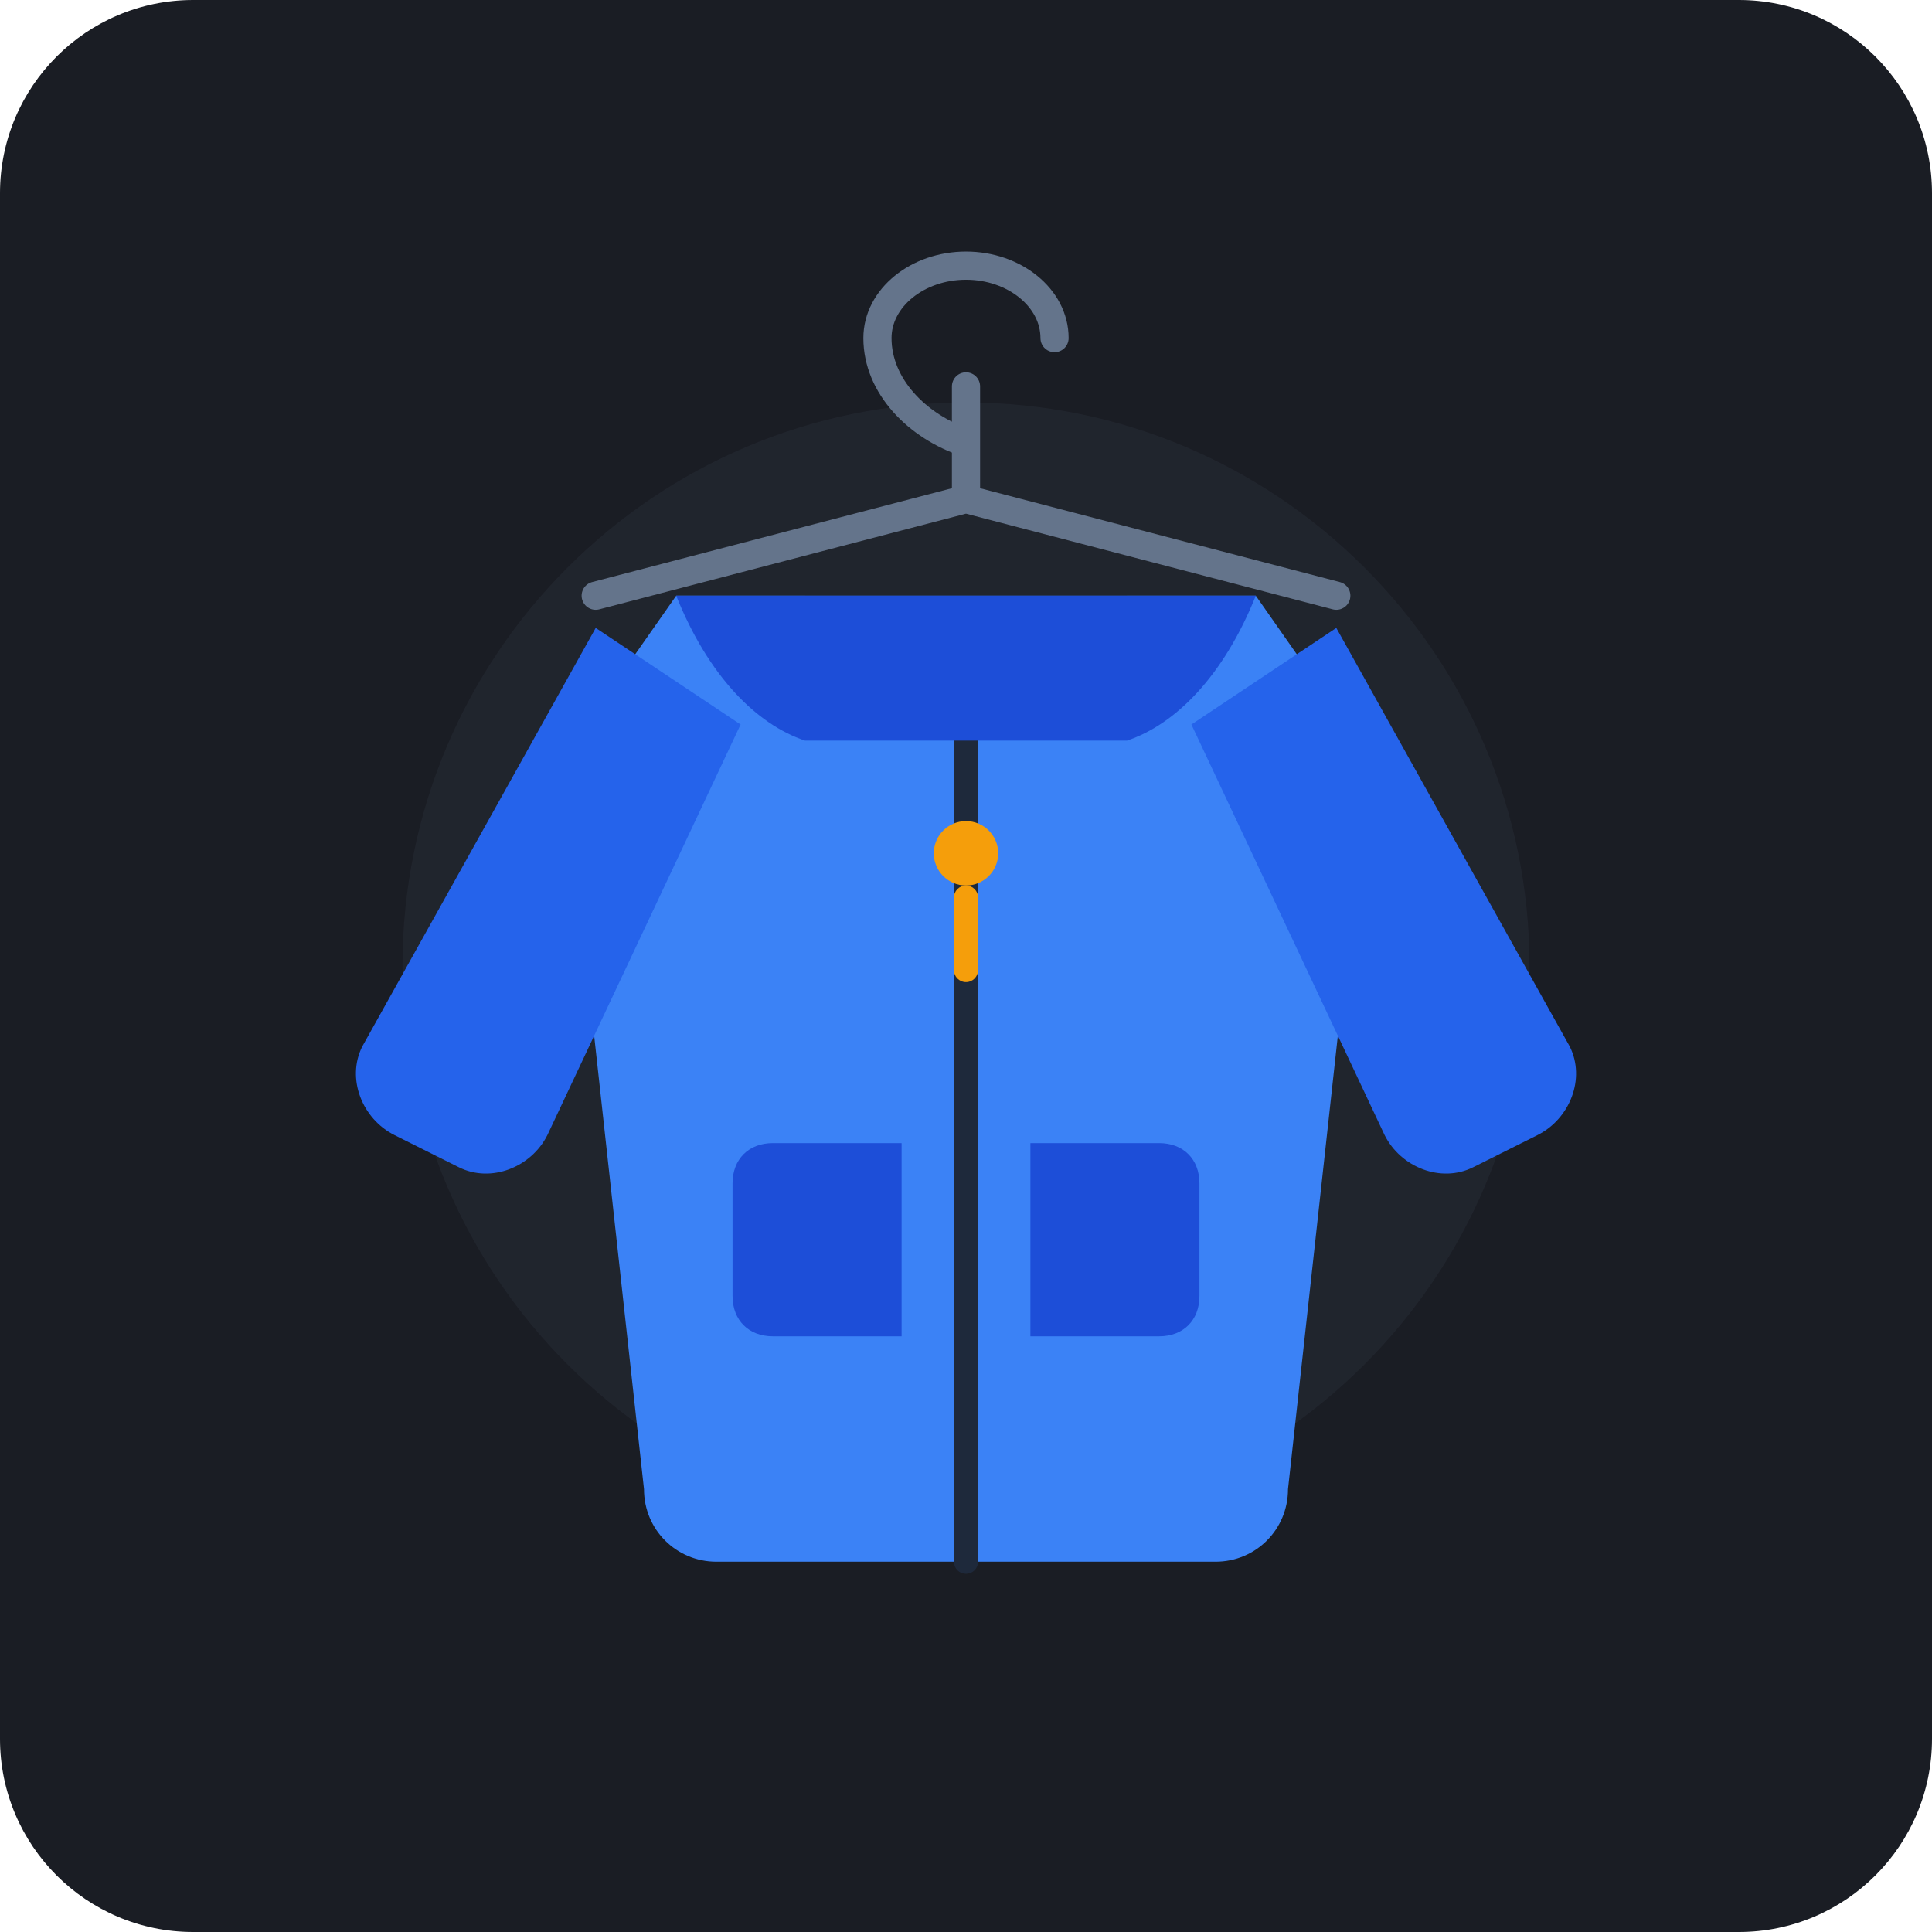
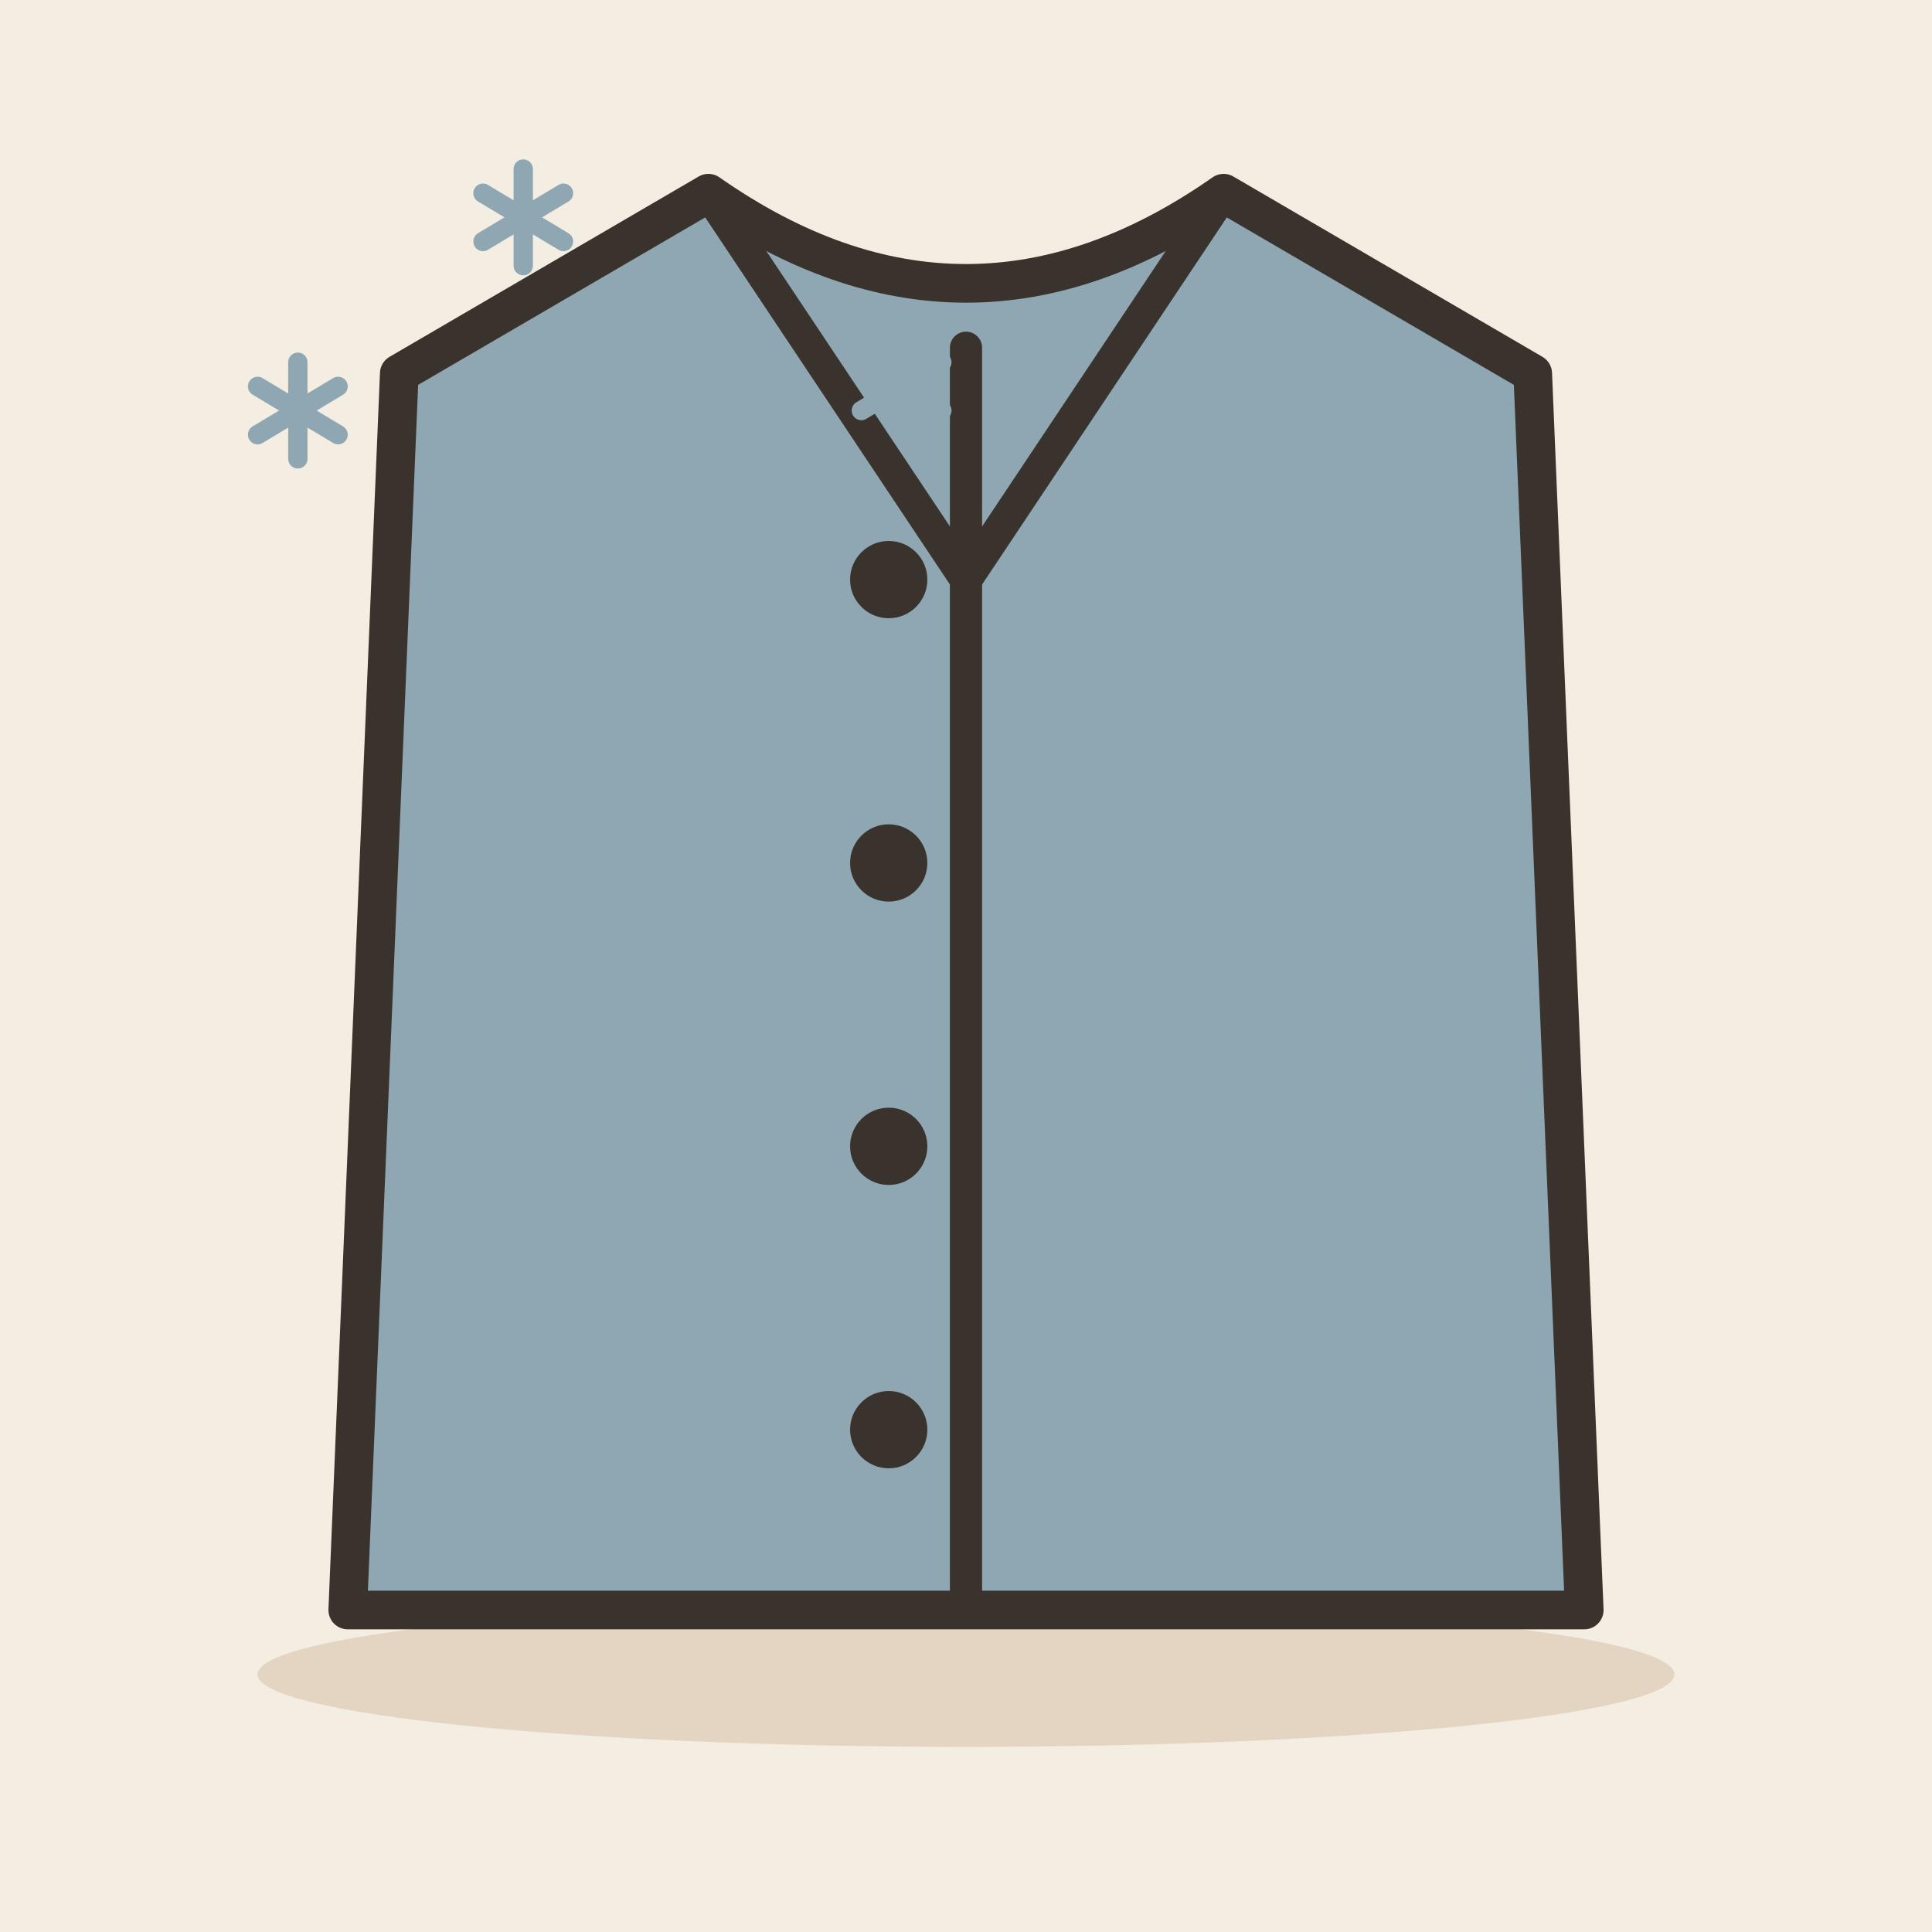
- <svg xmlns="http://www.w3.org/2000/svg" viewBox="0 0 240 240" width="240" height="240">
-   <rect width="240" height="240" rx="24" fill="#1A1D24" />
-   <circle cx="120" cy="120" r="70" fill="#252A34" opacity="0.6" />
-   <path d="M120 48 L120 62 M120 55 C114 53 109 48 109 42 C109 37 114 33 120 33 C126 33 131 37 131 42" stroke="#64748B" stroke-width="3.5" stroke-linecap="round" fill="none" />
-   <path d="M74 74 L120 62 L166 74" stroke="#64748B" stroke-width="3.5" stroke-linecap="round" fill="none" />
-   <g>
-     <path d="M84 74 L70 94 L80 185 C80 190 84 194 89 194 L151 194 C156 194 160 190 160 185 L170 94 L156 74 Z" fill="#3B82F6" />
-     <path d="M100 74 L120 92 L140 74" fill="#1E293B" />
-     <path d="M74 78 L45 130 C43 134 45 139 49 141 L57 145 C61 147 66 145 68 141 L92 90 Z" fill="#2563EB" />
-     <path d="M166 78 L195 130 C197 134 195 139 191 141 L183 145 C179 147 174 145 172 141 L148 90 Z" fill="#2563EB" />
-     <line x1="120" y1="92" x2="120" y2="194" stroke="#1E293B" stroke-width="3" stroke-linecap="round" />
-     <path d="M84 74 C88 84 94 90 100 92 L120 92 L140 92 C146 90 152 84 156 74" fill="#1D4ED8" />
-     <path d="M96 142 L112 142 L112 166 L96 166 C93 166 91 164 91 161 L91 147 C91 144 93 142 96 142 Z" fill="#1D4ED8" />
-     <path d="M144 142 L128 142 L128 166 L144 166 C147 166 149 164 149 161 L149 147 C149 144 147 142 144 142 Z" fill="#1D4ED8" />
-     <circle cx="120" cy="106" r="4" fill="#F59E0B" />
-     <rect x="118.5" y="110" width="3" height="12" rx="1.5" fill="#F59E0B" />
+ <svg xmlns="http://www.w3.org/2000/svg" viewBox="0 0 240 240" data-style="editorial">
+   <rect width="240" height="240" fill="#F4EDE2" />
+   <ellipse cx="120" cy="208" rx="88" ry="9" fill="#E3D5C1" />
+   <g transform="translate(120 120) scale(1.6 1.6)">
+     <path d="M-20 -60L-44 -46L-48 50L48 50L44 -46L20 -60Q0 -46 -20 -60Z" fill="#8FA7B3" stroke="#3A332D" stroke-width="3" stroke-linecap="round" stroke-linejoin="round" />
+     <path d="M0 -48L0 50" stroke="#3A332D" stroke-width="2.5" stroke-linecap="round" fill="none" />
+     <circle cx="-6" cy="-30" r="3" fill="#3A332D" />
+     <circle cx="-6" cy="-8" r="3" fill="#3A332D" />
+     <circle cx="-6" cy="14" r="3" fill="#3A332D" />
+     <circle cx="-6" cy="36" r="3" fill="#3A332D" />
+     <path d="M-20 -60L0 -30L20 -60" fill="none" stroke="#3A332D" stroke-width="2.5" stroke-linecap="round" stroke-linejoin="round" />
+   </g>
+   <g transform="translate(74 110)">
+     <path d="M0 -6L0 6" stroke="#8FA7B3" stroke-width="2.4" stroke-linecap="round" fill="none" />
+     <path d="M-5 -3L5 3" stroke="#8FA7B3" stroke-width="2.4" stroke-linecap="round" fill="none" />
+     <path d="M-5 3L5 -3" stroke="#8FA7B3" stroke-width="2.4" stroke-linecap="round" fill="none" />
+   </g>
+   <g transform="translate(112 48)">
+     <path d="M0 -6L0 6" stroke="#8FA7B3" stroke-width="2.4" stroke-linecap="round" fill="none" />
+     <path d="M-5 -3L5 3" stroke="#8FA7B3" stroke-width="2.4" stroke-linecap="round" fill="none" />
+     <path d="M-5 3L5 -3" stroke="#8FA7B3" stroke-width="2.4" stroke-linecap="round" fill="none" />
+   </g>
+   <g transform="translate(65 27)">
+     <path d="M0 -6L0 6" stroke="#8FA7B3" stroke-width="2.4" stroke-linecap="round" fill="none" />
+     <path d="M-5 -3L5 3" stroke="#8FA7B3" stroke-width="2.4" stroke-linecap="round" fill="none" />
+     <path d="M-5 3L5 -3" stroke="#8FA7B3" stroke-width="2.4" stroke-linecap="round" fill="none" />
+   </g>
+   <g transform="translate(37 51)">
+     <path d="M0 -6L0 6" stroke="#8FA7B3" stroke-width="2.4" stroke-linecap="round" fill="none" />
+     <path d="M-5 -3L5 3" stroke="#8FA7B3" stroke-width="2.4" stroke-linecap="round" fill="none" />
+     <path d="M-5 3L5 -3" stroke="#8FA7B3" stroke-width="2.4" stroke-linecap="round" fill="none" />
+   </g>
+   <g transform="translate(79 145)">
+     <path d="M0 -6L0 6" stroke="#8FA7B3" stroke-width="2.4" stroke-linecap="round" fill="none" />
+     <path d="M-5 -3L5 3" stroke="#8FA7B3" stroke-width="2.4" stroke-linecap="round" fill="none" />
+     <path d="M-5 3L5 -3" stroke="#8FA7B3" stroke-width="2.4" stroke-linecap="round" fill="none" />
  </g>
</svg>
